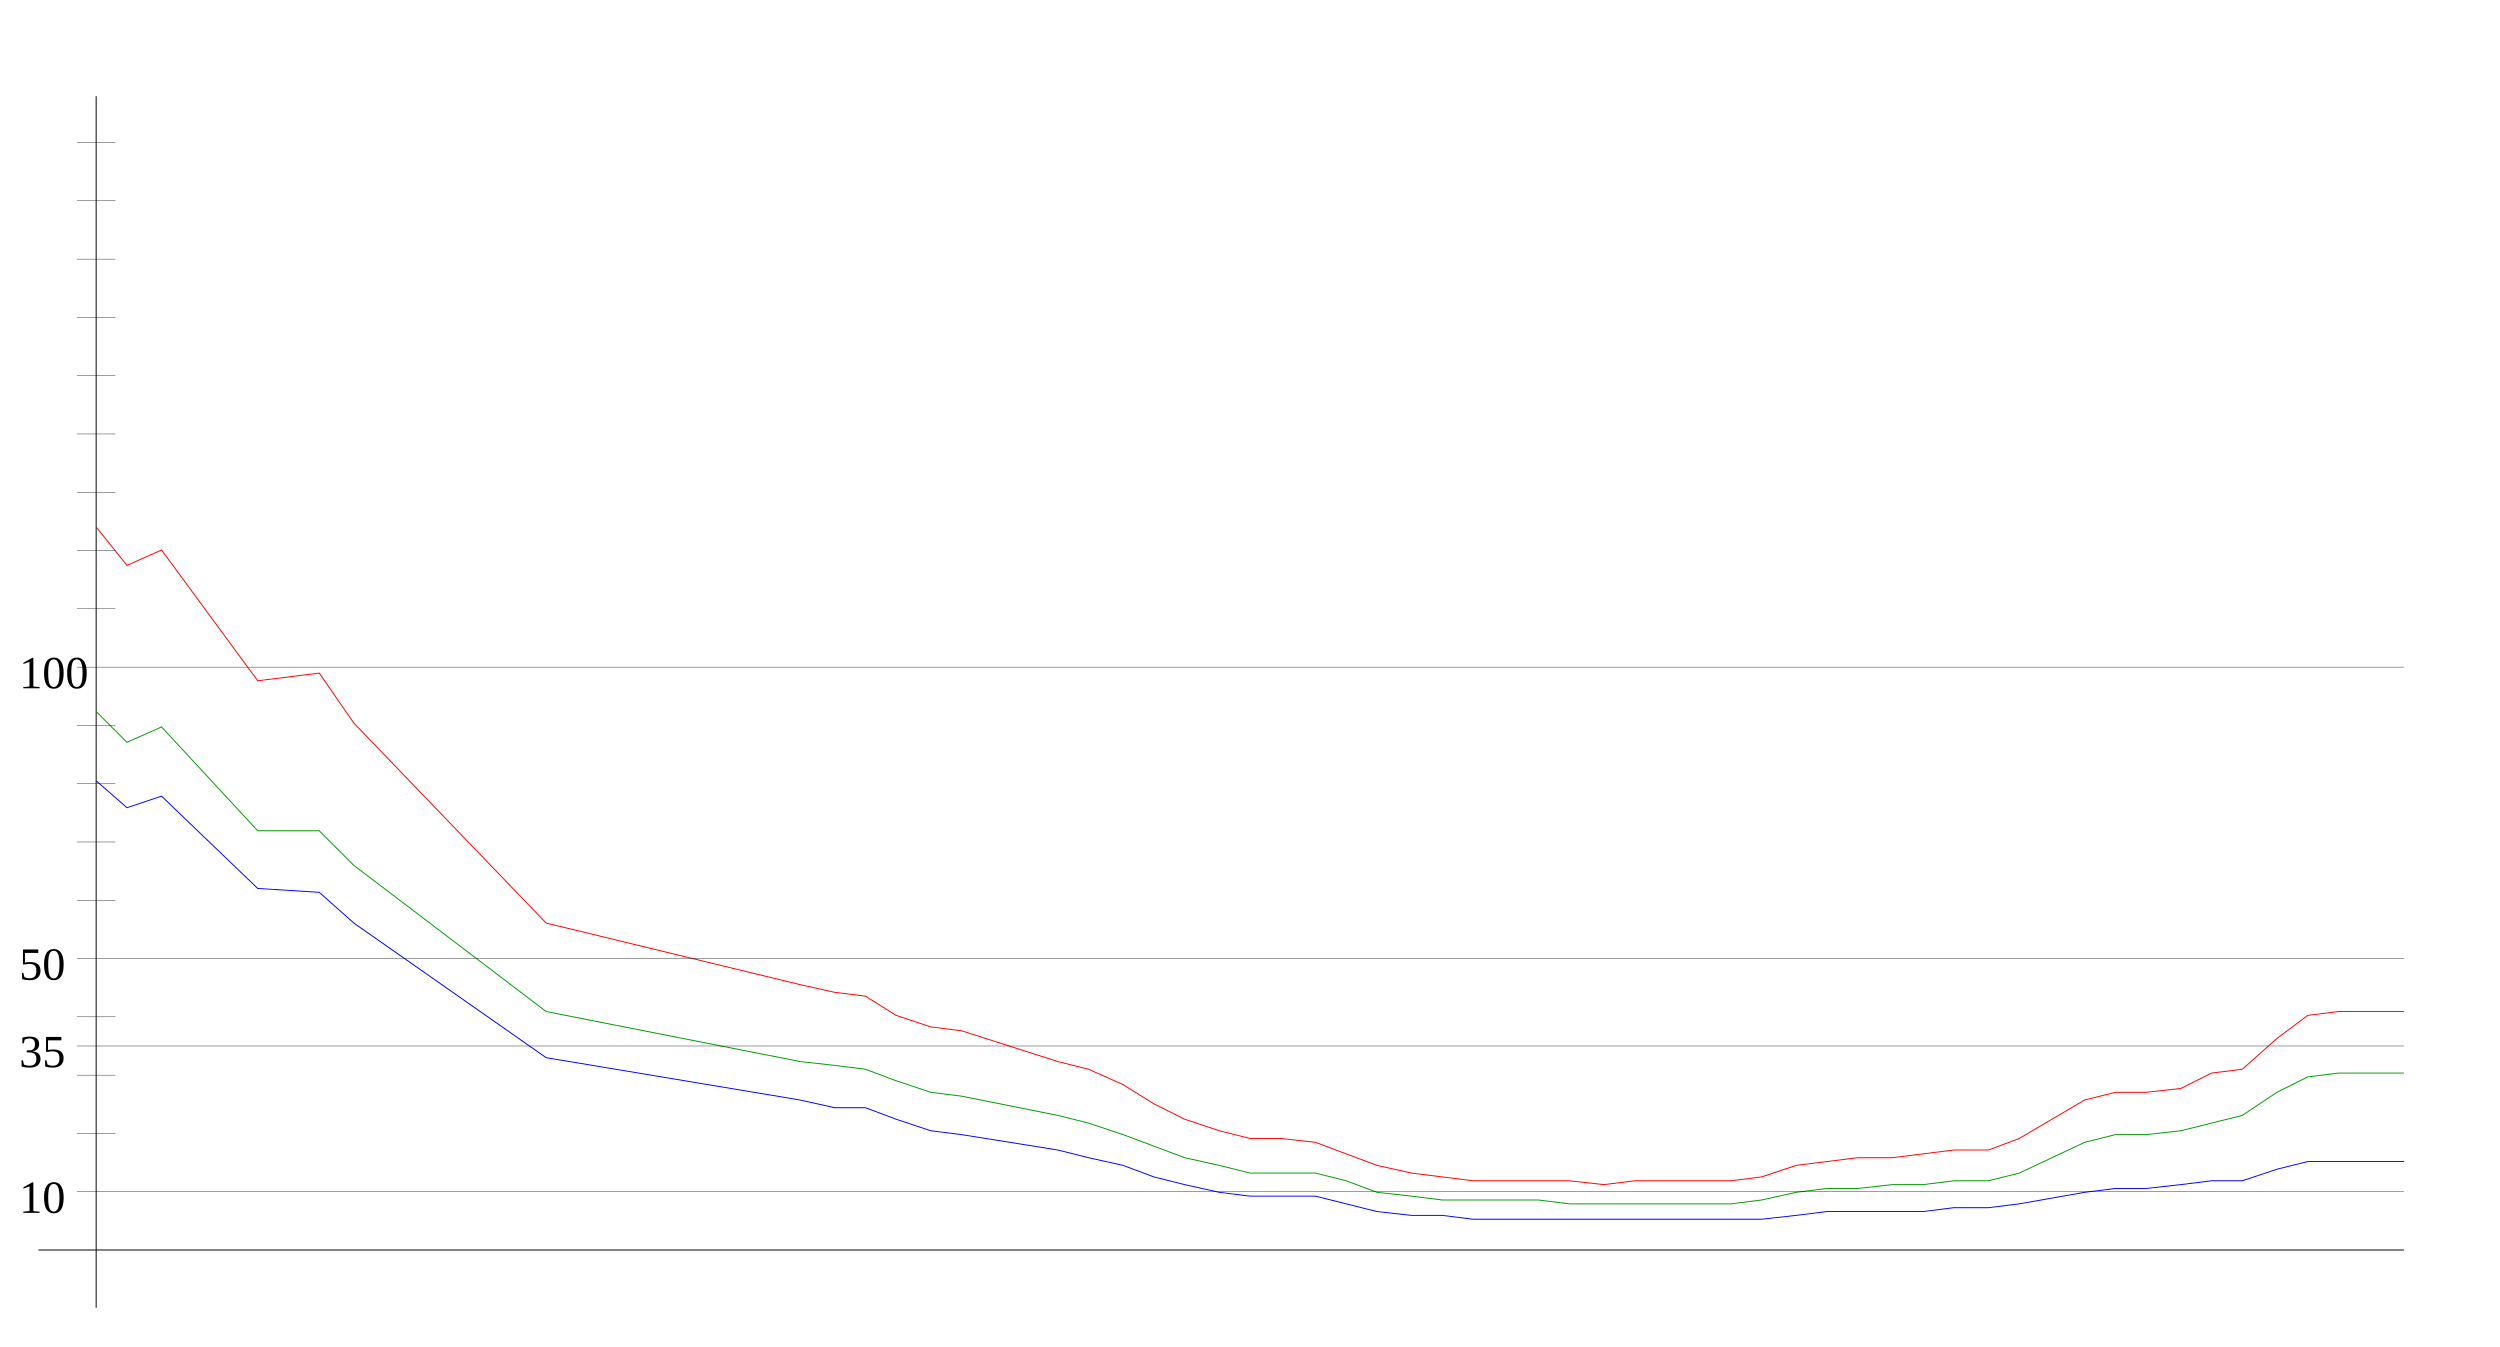
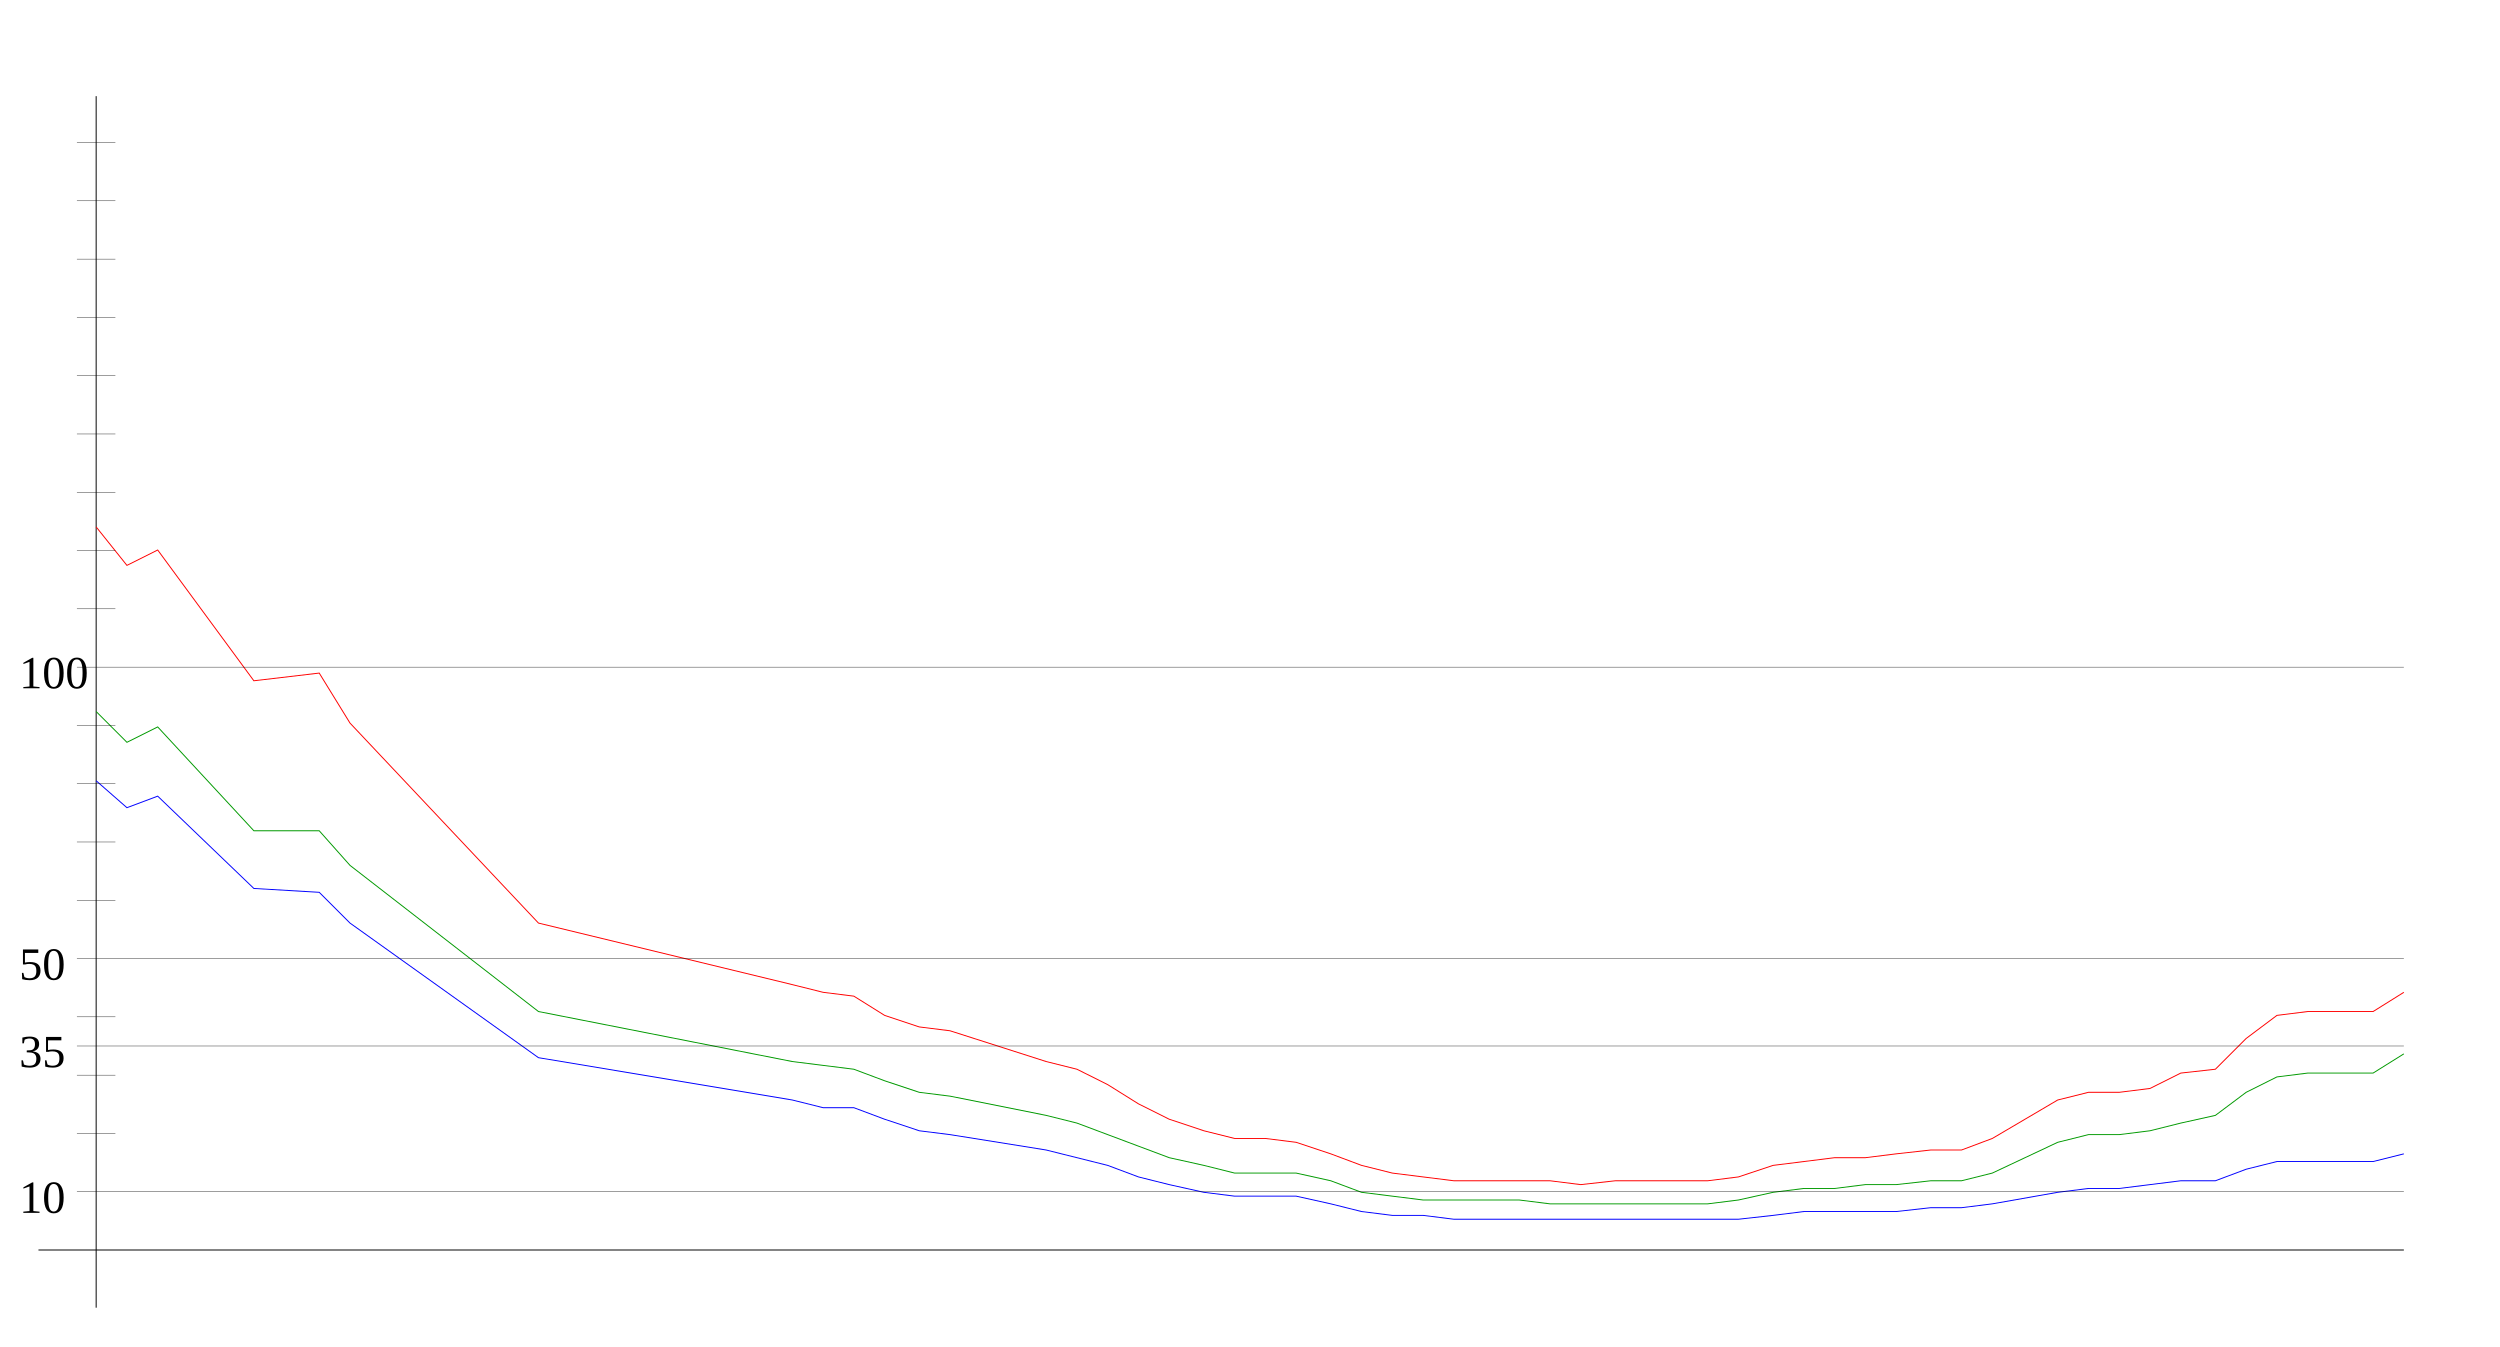
<svg xmlns="http://www.w3.org/2000/svg" width="650" height="350" version="1.1" id="sparkleline_DE-RP">
  <g id="layer1">
    <path style="fill:none;stroke:#000000;stroke-width:0.25px;" d="M 25,340 25,25" id="vertical_axis" />
    <path style="fill:none;stroke:#000000;stroke-width:0.25px;" d="M 10,325 625,325" id="horizontal_axis" />
-     <path style="fill:none;stroke:#0000ff;stroke-width:0.25px;" d="M 25,203  33,210 42,207 67,231 83,232 92,240 142,275 208,286 217,288  225,288 233,291 242,294 250,295 275,299 283,301 292,303 300,306  308,308 317,310 325,311 333,311 342,311 350,313 358,315 367,316  375,316 383,317 392,317 400,317 408,317 417,317 425,317 433,317  442,317 450,317 458,317 467,316 475,315 483,315 492,315 500,315  508,314 517,314 525,313 542,310 550,309 558,309 567,308 575,307  583,307 592,304 600,302 608,302 617,302 625,302" id="cases7_100k" />
-     <path style="fill:none;stroke:#009900;stroke-width:0.25px;" d="M 25,185  33,193 42,189 67,216 83,216 92,225 142,263 208,276 217,277  225,278 233,281 242,284 250,285 275,290 283,292 292,295 300,298  308,301 317,303 325,305 333,305 342,305 350,307 358,310 367,311  375,312 383,312 392,312 400,312 408,313 417,313 425,313 433,313  442,313 450,313 458,312 467,310 475,309 483,309 492,308 500,308  508,307 517,307 525,305 542,297 550,295 558,295 567,294 575,292  583,290 592,284 600,280 608,279 617,279 625,279" id="cases7_100k_nofullvac" />
-     <path style="fill:none;stroke:#ff0000;stroke-width:0.25px;" d="M 25,137  33,147 42,143 67,177 83,175 92,188 142,240 208,256 217,258  225,259 233,264 242,267 250,268 275,276 283,278 292,282 300,287  308,291 317,294 325,296 333,296 342,297 350,300 358,303 367,305  375,306 383,307 392,307 400,307 408,307 417,308 425,307 433,307  442,307 450,307 458,306 467,303 475,302 483,301 492,301 500,300  508,299 517,299 525,296 542,286 550,284 558,284 567,283 575,279  583,278 592,270 600,264 608,263 617,263 625,263" id="cases7_100k_novac" />
+     <path style="fill:none;stroke:#0000ff;stroke-width:0.25px;" d="M 25,203  33,210 41,207 66,231 83,232 91,240 140,275 206,286 214,288  222,288 230,291 239,294 247,295 272,299 280,301 288,303 296,306  304,308 313,310 321,311 329,311 337,311 346,313 354,315 362,316  370,316 378,317 387,317 395,317 403,317 411,317 420,317 428,317  436,317 444,317 452,317 461,316 469,315 477,315 485,315 493,315  502,314 510,314 518,313 535,310 543,309 551,309 559,308 567,307  576,307 584,304 592,302 600,302 609,302 617,302 625,300" id="cases7_100k" />
+     <path style="fill:none;stroke:#009900;stroke-width:0.25px;" d="M 25,185  33,193 41,189 66,216 83,216 91,225 140,263 206,276 214,277  222,278 230,281 239,284 247,285 272,290 280,292 288,295 296,298  304,301 313,303 321,305 329,305 337,305 346,307 354,310 362,311  370,312 378,312 387,312 395,312 403,313 411,313 420,313 428,313  436,313 444,313 452,312 461,310 469,309 477,309 485,308 493,308  502,307 510,307 518,305 535,297 543,295 551,295 559,294 567,292  576,290 584,284 592,280 600,279 609,279 617,279 625,274" id="cases7_100k_nofullvac" />
+     <path style="fill:none;stroke:#ff0000;stroke-width:0.25px;" d="M 25,137  33,147 41,143 66,177 83,175 91,188 140,240 206,256 214,258  222,259 230,264 239,267 247,268 272,276 280,278 288,282 296,287  304,291 313,294 321,296 329,296 337,297 346,300 354,303 362,305  370,306 378,307 387,307 395,307 403,307 411,308 420,307 428,307  436,307 444,307 452,306 461,303 469,302 477,301 485,301 493,300  502,299 510,299 518,296 535,286 543,284 551,284 559,283 567,279  576,278 584,270 592,264 600,263 609,263 617,263 625,258" id="cases7_100k_novac" />
    <path style="fill:none;stroke:#000000;stroke-width:0.1px;" d="M 20,309.845 625,309.845" id="yaxis_10" />
    <text xml:space="preserve" style="font-size:12px" x="5" y="315.345" id="hline_caption10">
      <tspan id="hline_caption_10" x="5" y="315.345">10</tspan>
    </text>
    <path style="fill:none;stroke:#000000;stroke-width:0.1px;" d="M 20,294.69 30,294.69" id="yaxis_20" />
    <path style="fill:none;stroke:#000000;stroke-width:0.1px;" d="M 20,279.536 30,279.536" id="yaxis_30" />
    <path style="fill:none;stroke:#000000;stroke-width:0.1px;" d="M 20,271.958 625,271.958" id="yaxis_35" />
    <text xml:space="preserve" style="font-size:12px" x="5" y="277.458" id="hline_caption35">
      <tspan id="hline_caption_35" x="5" y="277.458">35</tspan>
    </text>
    <path style="fill:none;stroke:#000000;stroke-width:0.1px;" d="M 20,264.381 30,264.381" id="yaxis_40" />
    <path style="fill:none;stroke:#000000;stroke-width:0.1px;" d="M 20,249.226 625,249.226" id="yaxis_50" />
    <text xml:space="preserve" style="font-size:12px" x="5" y="254.726" id="hline_caption50">
      <tspan id="hline_caption_50" x="5" y="254.726">50</tspan>
    </text>
    <path style="fill:none;stroke:#000000;stroke-width:0.1px;" d="M 20,234.071 30,234.071" id="yaxis_60" />
    <path style="fill:none;stroke:#000000;stroke-width:0.1px;" d="M 20,218.916 30,218.916" id="yaxis_70" />
    <path style="fill:none;stroke:#000000;stroke-width:0.1px;" d="M 20,203.762 30,203.762" id="yaxis_80" />
    <path style="fill:none;stroke:#000000;stroke-width:0.1px;" d="M 20,188.607 30,188.607" id="yaxis_90" />
    <path style="fill:none;stroke:#000000;stroke-width:0.1px;" d="M 20,173.452 625,173.452" id="yaxis_100" />
    <text xml:space="preserve" style="font-size:12px" x="5" y="178.952" id="hline_caption100">
      <tspan id="hline_caption_100" x="5" y="178.952">100</tspan>
    </text>
    <path style="fill:none;stroke:#000000;stroke-width:0.1px;" d="M 20,158.297 30,158.297" id="yaxis_110" />
    <path style="fill:none;stroke:#000000;stroke-width:0.1px;" d="M 20,143.142 30,143.142" id="yaxis_120" />
    <path style="fill:none;stroke:#000000;stroke-width:0.1px;" d="M 20,127.988 30,127.988" id="yaxis_130" />
    <path style="fill:none;stroke:#000000;stroke-width:0.1px;" d="M 20,112.833 30,112.833" id="yaxis_140" />
    <path style="fill:none;stroke:#000000;stroke-width:0.1px;" d="M 20,97.678 30,97.678" id="yaxis_150" />
    <path style="fill:none;stroke:#000000;stroke-width:0.1px;" d="M 20,82.523 30,82.523" id="yaxis_160" />
    <path style="fill:none;stroke:#000000;stroke-width:0.1px;" d="M 20,67.368 30,67.368" id="yaxis_170" />
    <path style="fill:none;stroke:#000000;stroke-width:0.1px;" d="M 20,52.214 30,52.214" id="yaxis_180" />
    <path style="fill:none;stroke:#000000;stroke-width:0.1px;" d="M 20,37.059 30,37.059" id="yaxis_190" />
  </g>
</svg>
